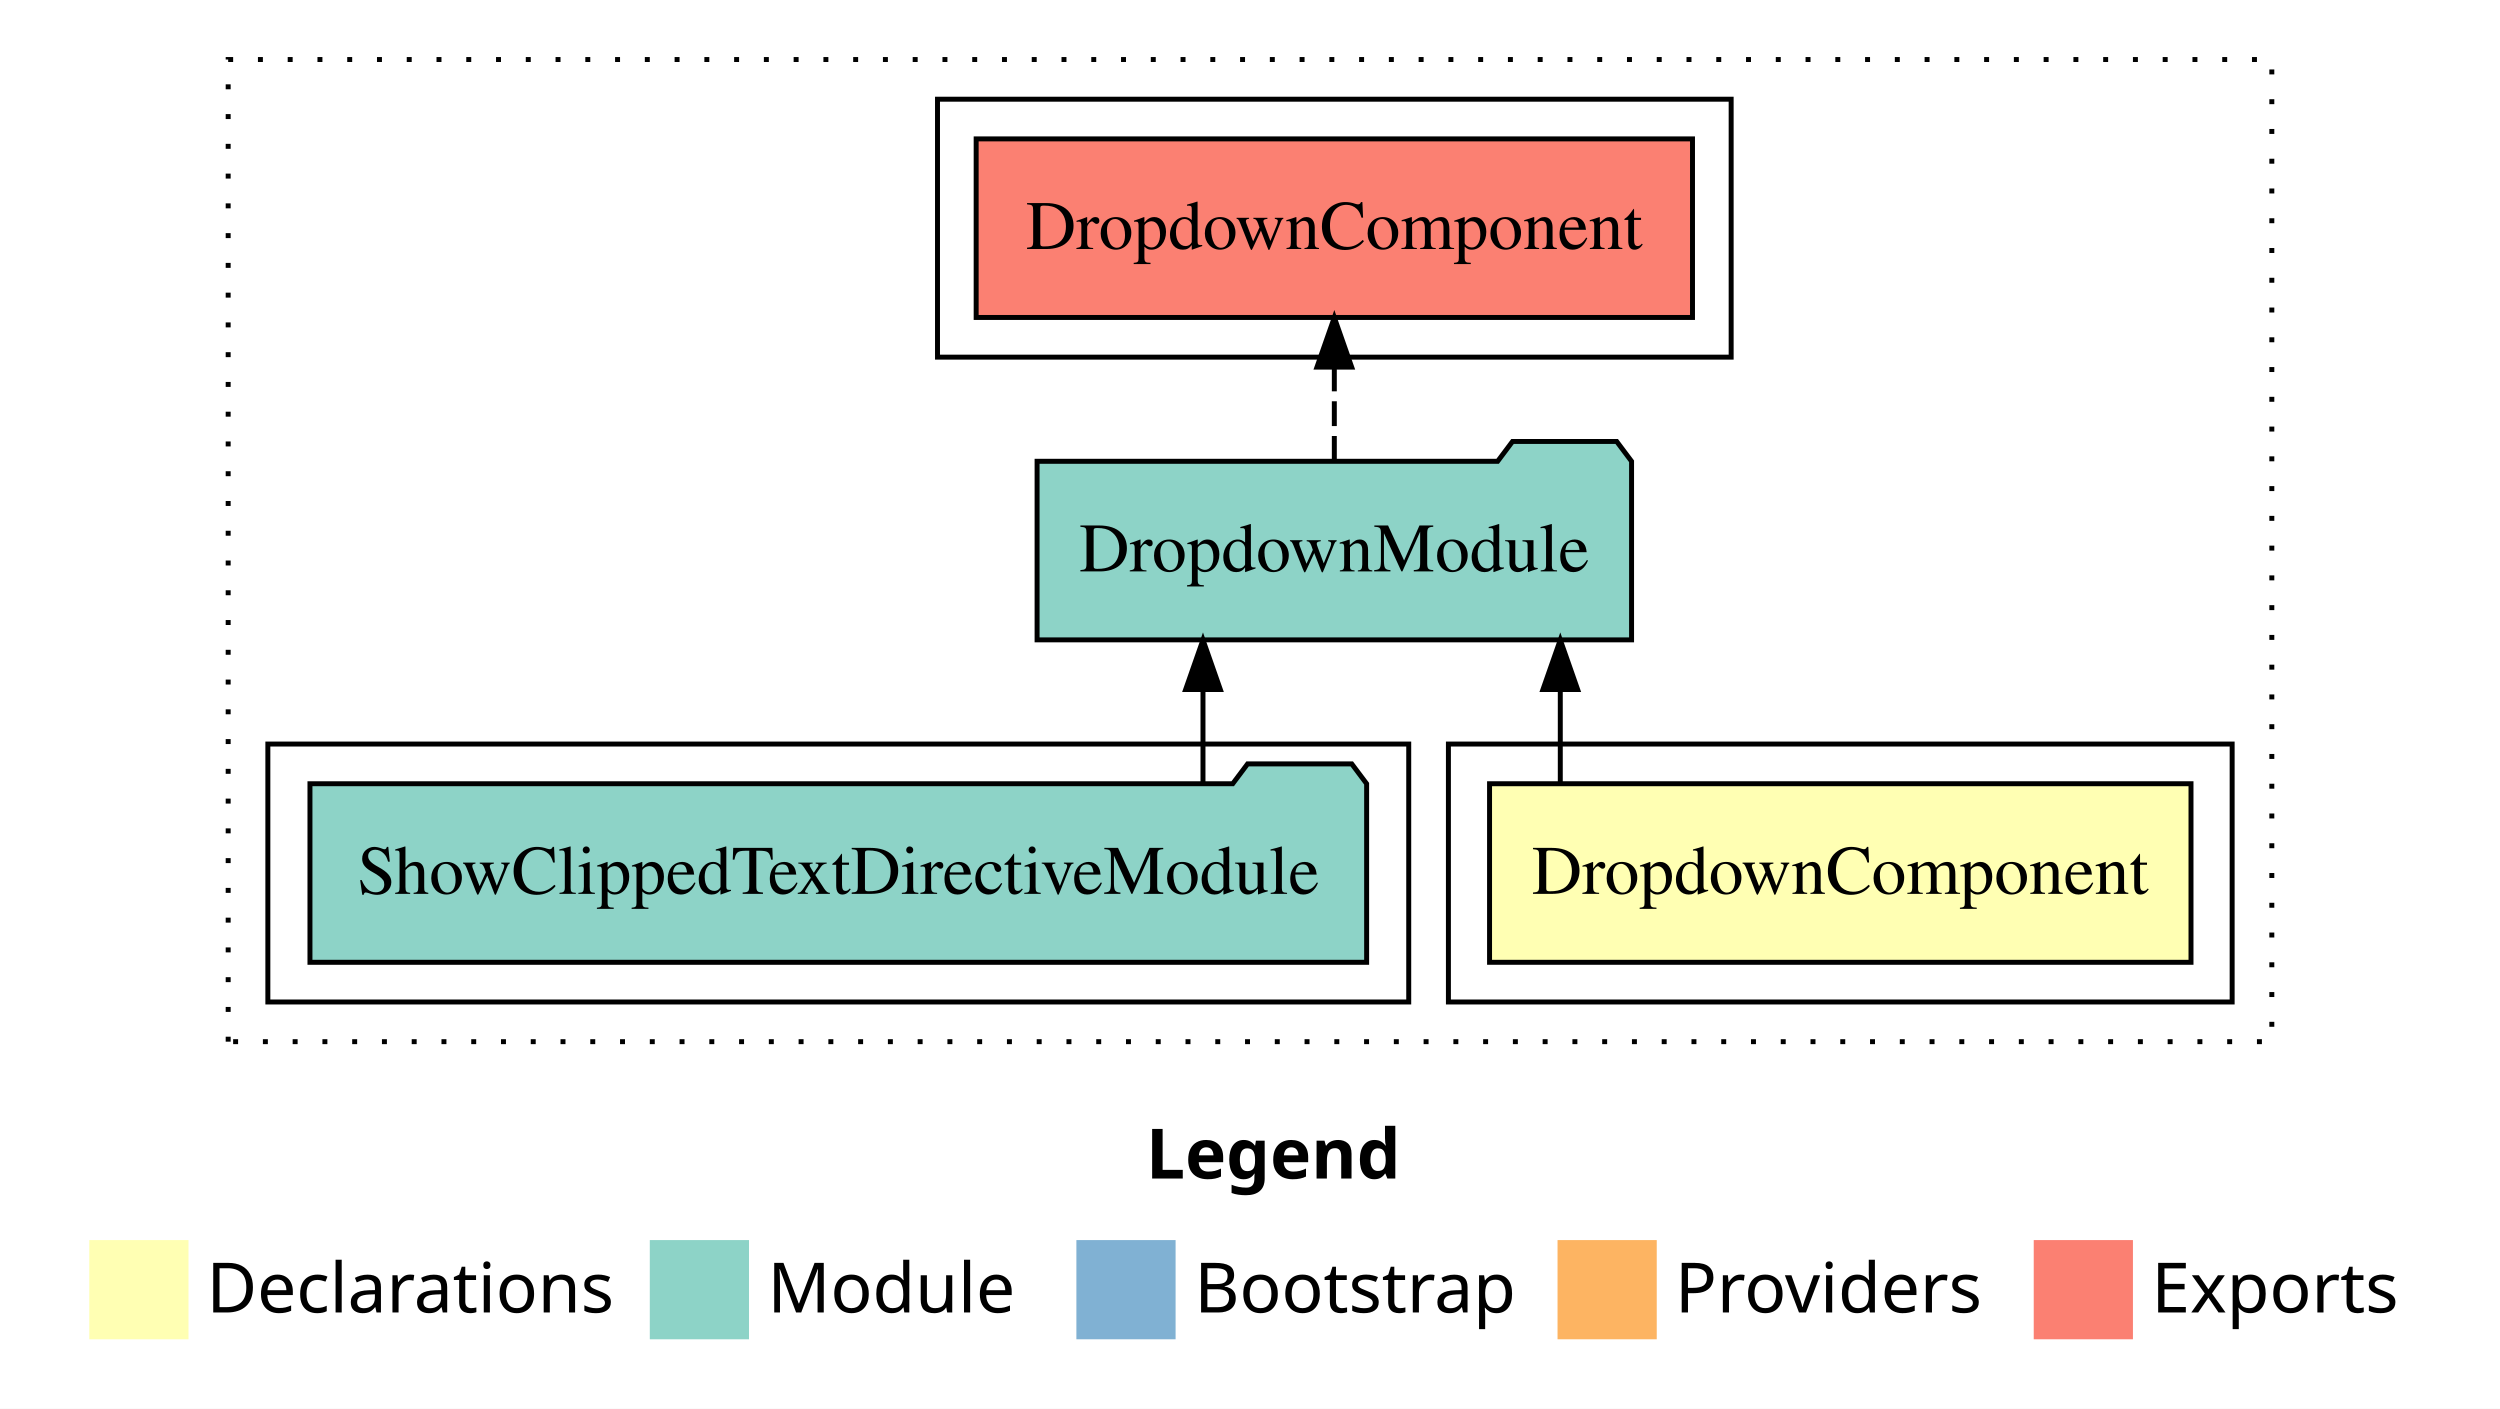
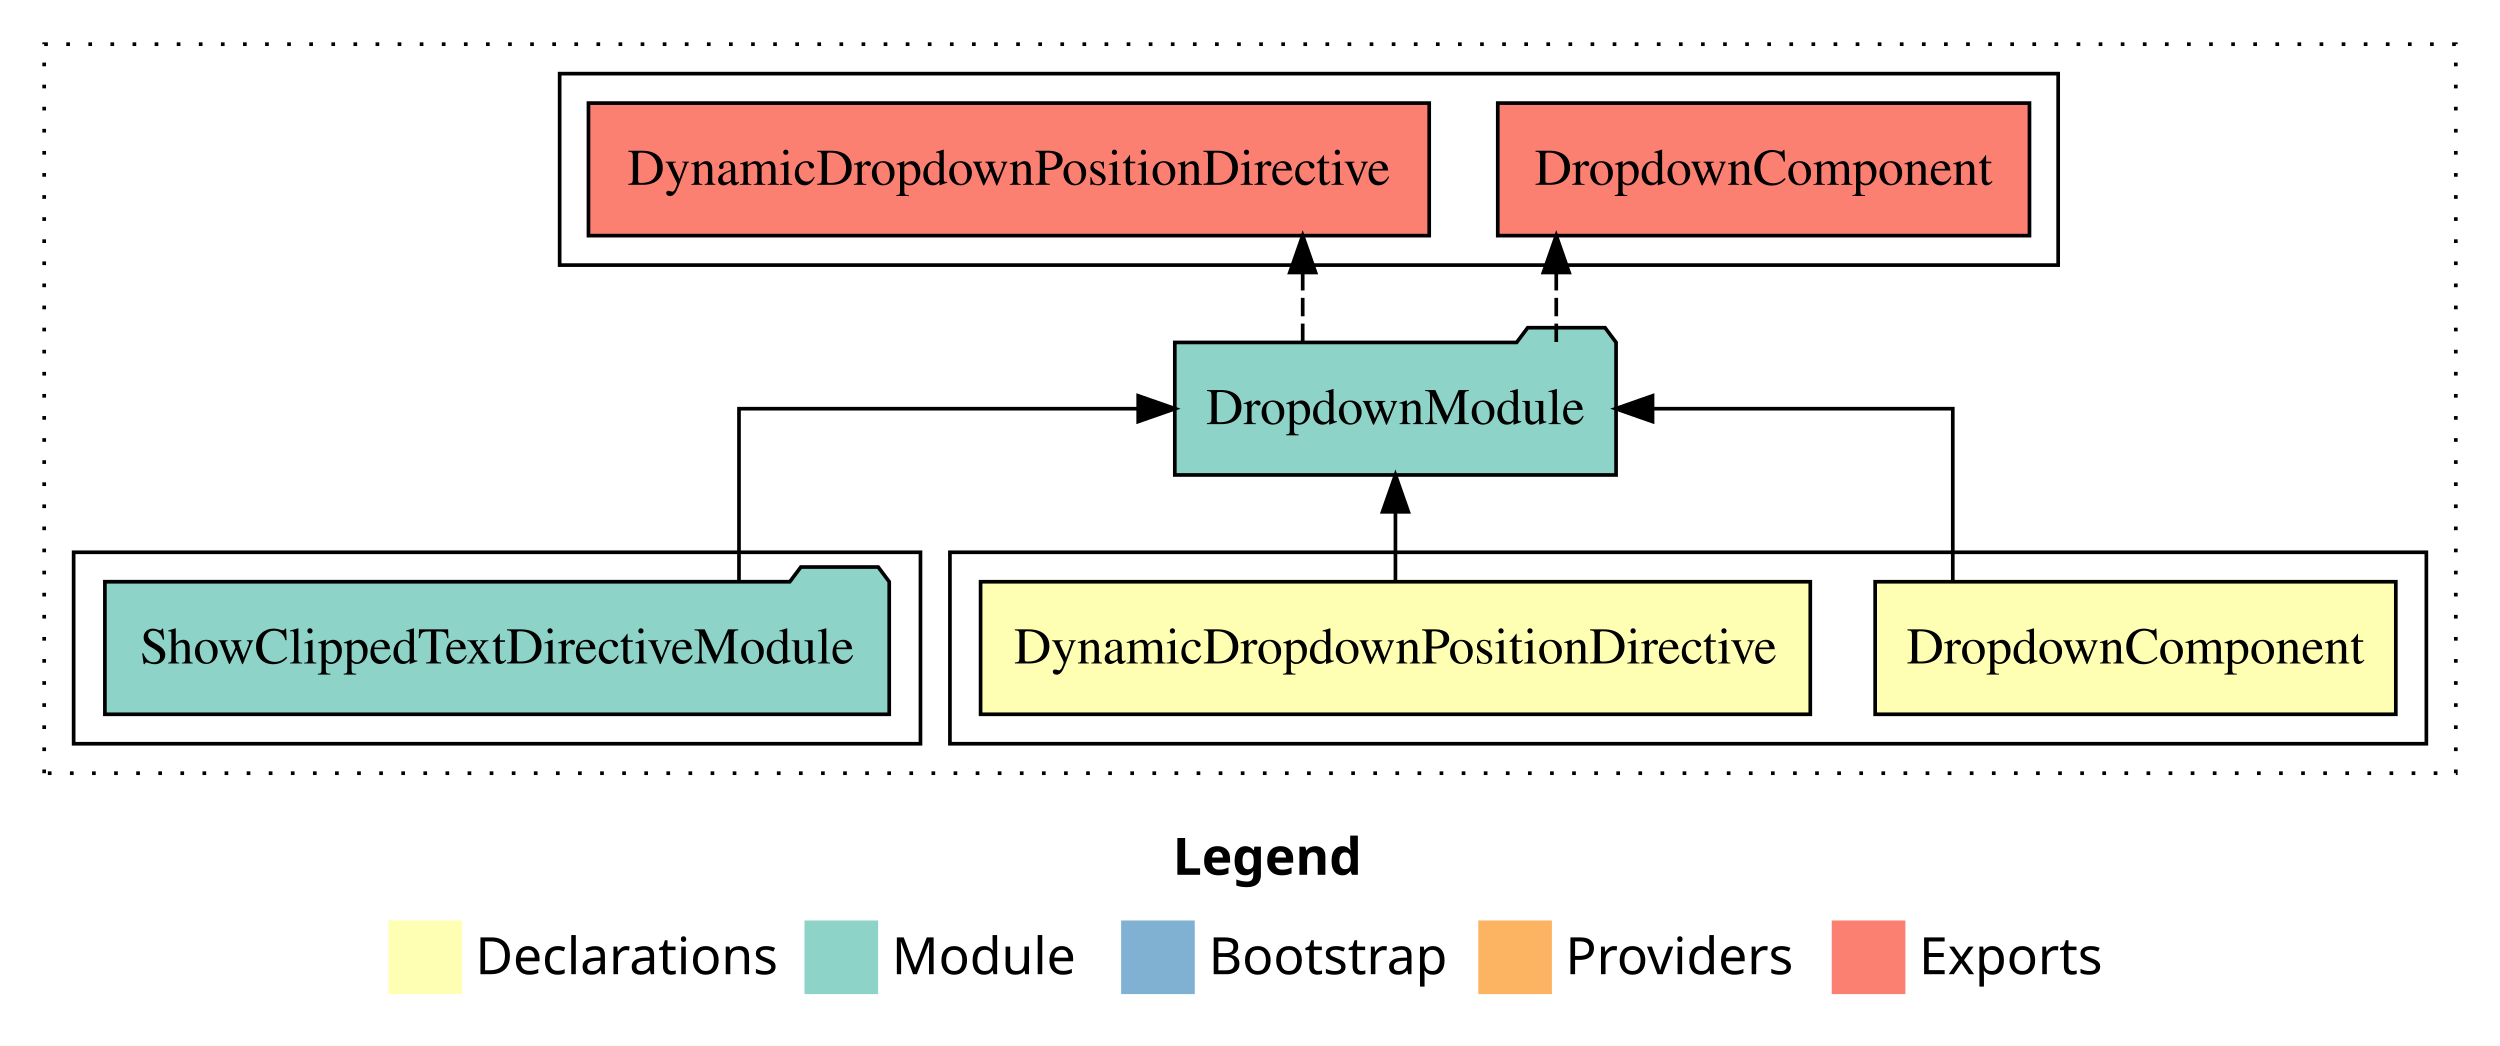
- <svg xmlns="http://www.w3.org/2000/svg" width="504pt" height="284pt" viewBox="0.00 0.00 504.00 284.00">
+ <svg xmlns="http://www.w3.org/2000/svg" width="679pt" height="284pt" viewBox="0.00 0.00 679.00 284.00">
  <g id="graph0" class="graph" transform="scale(1 1) rotate(0) translate(4 280)">
-     <polygon fill="#ffffff" stroke="transparent" points="-4,4 -4,-280 500,-280 500,4 -4,4" />
-     <text text-anchor="start" x="227.009" y="-42.4" font-family="sans-serif" font-weight="bold" font-size="14.00" fill="#000000">Legend</text>
-     <polygon fill="#ffffb3" stroke="transparent" points="14,-10 14,-30 34,-30 34,-10 14,-10" />
-     <text text-anchor="start" x="37.629" y="-15.4" font-family="sans-serif" font-size="14.00" fill="#000000">  Declarations</text>
-     <polygon fill="#8dd3c7" stroke="transparent" points="127,-10 127,-30 147,-30 147,-10 127,-10" />
-     <text text-anchor="start" x="150.725" y="-15.4" font-family="sans-serif" font-size="14.00" fill="#000000">  Module</text>
-     <polygon fill="#80b1d3" stroke="transparent" points="213,-10 213,-30 233,-30 233,-10 213,-10" />
-     <text text-anchor="start" x="236.781" y="-15.4" font-family="sans-serif" font-size="14.00" fill="#000000">  Bootstrap</text>
-     <polygon fill="#fdb462" stroke="transparent" points="310,-10 310,-30 330,-30 330,-10 310,-10" />
-     <text text-anchor="start" x="333.673" y="-15.4" font-family="sans-serif" font-size="14.00" fill="#000000">  Providers</text>
-     <polygon fill="#fb8072" stroke="transparent" points="406,-10 406,-30 426,-30 426,-10 406,-10" />
-     <text text-anchor="start" x="429.726" y="-15.4" font-family="sans-serif" font-size="14.00" fill="#000000">  Exports</text>
+     <polygon fill="#ffffff" stroke="transparent" points="-4,4 -4,-280 675,-280 675,4 -4,4" />
+     <text text-anchor="start" x="314.509" y="-42.4" font-family="sans-serif" font-weight="bold" font-size="14.00" fill="#000000">Legend</text>
+     <polygon fill="#ffffb3" stroke="transparent" points="101.5,-10 101.5,-30 121.5,-30 121.5,-10 101.5,-10" />
+     <text text-anchor="start" x="125.129" y="-15.4" font-family="sans-serif" font-size="14.00" fill="#000000">  Declarations</text>
+     <polygon fill="#8dd3c7" stroke="transparent" points="214.5,-10 214.5,-30 234.5,-30 234.5,-10 214.5,-10" />
+     <text text-anchor="start" x="238.225" y="-15.4" font-family="sans-serif" font-size="14.00" fill="#000000">  Module</text>
+     <polygon fill="#80b1d3" stroke="transparent" points="300.5,-10 300.5,-30 320.5,-30 320.5,-10 300.5,-10" />
+     <text text-anchor="start" x="324.281" y="-15.4" font-family="sans-serif" font-size="14.00" fill="#000000">  Bootstrap</text>
+     <polygon fill="#fdb462" stroke="transparent" points="397.5,-10 397.5,-30 417.5,-30 417.5,-10 397.5,-10" />
+     <text text-anchor="start" x="421.173" y="-15.4" font-family="sans-serif" font-size="14.00" fill="#000000">  Providers</text>
+     <polygon fill="#fb8072" stroke="transparent" points="493.5,-10 493.5,-30 513.5,-30 513.5,-10 493.5,-10" />
+     <text text-anchor="start" x="517.226" y="-15.4" font-family="sans-serif" font-size="14.00" fill="#000000">  Exports</text>
    <g id="clust1" class="cluster">
-       <polygon fill="none" stroke="#000000" stroke-dasharray="1,5" points="42,-70 42,-268 454,-268 454,-70 42,-70" />
+       <polygon fill="none" stroke="#000000" stroke-dasharray="1,5" points="8,-70 8,-268 663,-268 663,-70 8,-70" />
    </g>
    <g id="clust2" class="cluster">
-       <polygon fill="none" stroke="#000000" points="288,-78 288,-130 446,-130 446,-78 288,-78" />
-     </g>
-     <g id="clust4" class="cluster">
-       <polygon fill="none" stroke="#000000" points="50,-78 50,-130 280,-130 280,-78 50,-78" />
+       <polygon fill="none" stroke="#000000" points="254,-78 254,-130 655,-130 655,-78 254,-78" />
    </g>
    <g id="clust5" class="cluster">
-       <polygon fill="none" stroke="#000000" points="185,-208 185,-260 345,-260 345,-208 185,-208" />
+       <polygon fill="none" stroke="#000000" points="16,-78 16,-130 246,-130 246,-78 16,-78" />
+     </g>
+     <g id="clust6" class="cluster">
+       <polygon fill="none" stroke="#000000" points="148,-208 148,-260 555,-260 555,-208 148,-208" />
    </g>
    <g id="node1" class="node">
-       <polygon fill="#ffffb3" stroke="#000000" points="437.706,-122 296.294,-122 296.294,-86 437.706,-86 437.706,-122" />
-       <text text-anchor="middle" x="367" y="-99.8" font-family="Times,serif" font-size="14.00" fill="#000000">DropdownComponent</text>
+       <polygon fill="#ffffb3" stroke="#000000" points="646.706,-122 505.294,-122 505.294,-86 646.706,-86 646.706,-122" />
+       <text text-anchor="middle" x="576" y="-99.8" font-family="Times,serif" font-size="14.00" fill="#000000">DropdownComponent</text>
+     </g>
+     <g id="node3" class="node">
+       <polygon fill="#8dd3c7" stroke="#000000" points="434.924,-187 431.924,-191 410.924,-191 407.924,-187 315.076,-187 315.076,-151 434.924,-151 434.924,-187" />
+       <text text-anchor="middle" x="375" y="-164.8" font-family="Times,serif" font-size="14.00" fill="#000000">DropdownModule</text>
+     </g>
+     <g id="edge1" class="edge">
+       <path fill="none" stroke="#000000" d="M526.375,-122.106C526.375,-141.339 526.375,-169 526.375,-169 526.375,-169 444.827,-169 444.827,-169" />
+       <polygon fill="#000000" stroke="#000000" points="444.827,-165.5 434.827,-169 444.827,-172.5 444.827,-165.5" />
    </g>
    <g id="node2" class="node">
-       <polygon fill="#8dd3c7" stroke="#000000" points="324.924,-187 321.924,-191 300.924,-191 297.924,-187 205.076,-187 205.076,-151 324.924,-151 324.924,-187" />
-       <text text-anchor="middle" x="265" y="-164.8" font-family="Times,serif" font-size="14.00" fill="#000000">DropdownModule</text>
+       <polygon fill="#ffffb3" stroke="#000000" points="487.673,-122 262.327,-122 262.327,-86 487.673,-86 487.673,-122" />
+       <text text-anchor="middle" x="375" y="-99.8" font-family="Times,serif" font-size="14.00" fill="#000000">DynamicDropdownPositionDirective</text>
    </g>
-     <g id="edge1" class="edge">
-       <path fill="none" stroke="#000000" d="M310.554,-122.106C310.554,-122.106 310.554,-140.991 310.554,-140.991" />
-       <polygon fill="#000000" stroke="#000000" points="307.054,-140.991 310.554,-150.991 314.054,-140.991 307.054,-140.991" />
+     <g id="edge2" class="edge">
+       <path fill="none" stroke="#000000" d="M375,-122.106C375,-122.106 375,-140.991 375,-140.991" />
+       <polygon fill="#000000" stroke="#000000" points="371.5,-140.991 375,-150.991 378.5,-140.991 371.5,-140.991" />
+     </g>
+     <g id="node5" class="node">
+       <polygon fill="#fb8072" stroke="#000000" points="547.207,-252 402.793,-252 402.793,-216 547.207,-216 547.207,-252" />
+       <text text-anchor="middle" x="475" y="-229.8" font-family="Times,serif" font-size="14.00" fill="#000000">DropdownComponent </text>
+     </g>
+     <g id="edge4" class="edge">
+       <path fill="none" stroke="#000000" stroke-dasharray="5,2" d="M418.679,-187.106C418.679,-187.106 418.679,-205.991 418.679,-205.991" />
+       <polygon fill="#000000" stroke="#000000" points="415.179,-205.991 418.679,-215.991 422.179,-205.991 415.179,-205.991" />
+     </g>
+     <g id="node6" class="node">
+       <polygon fill="#fb8072" stroke="#000000" points="384.173,-252 155.827,-252 155.827,-216 384.173,-216 384.173,-252" />
+       <text text-anchor="middle" x="270" y="-229.8" font-family="Times,serif" font-size="14.00" fill="#000000">DynamicDropdownPositionDirective </text>
+     </g>
+     <g id="edge5" class="edge">
+       <path fill="none" stroke="#000000" stroke-dasharray="5,2" d="M349.812,-187.106C349.812,-187.106 349.812,-205.991 349.812,-205.991" />
+       <polygon fill="#000000" stroke="#000000" points="346.312,-205.991 349.812,-215.991 353.312,-205.991 346.312,-205.991" />
    </g>
    <g id="node4" class="node">
-       <polygon fill="#fb8072" stroke="#000000" points="337.207,-252 192.793,-252 192.793,-216 337.207,-216 337.207,-252" />
-       <text text-anchor="middle" x="265" y="-229.8" font-family="Times,serif" font-size="14.00" fill="#000000">DropdownComponent </text>
+       <polygon fill="#8dd3c7" stroke="#000000" points="237.513,-122 234.513,-126 213.513,-126 210.513,-122 24.487,-122 24.487,-86 237.513,-86 237.513,-122" />
+       <text text-anchor="middle" x="131" y="-99.8" font-family="Times,serif" font-size="14.00" fill="#000000">ShowClippedTextDirectiveModule</text>
    </g>
    <g id="edge3" class="edge">
-       <path fill="none" stroke="#000000" stroke-dasharray="5,2" d="M265,-187.106C265,-187.106 265,-205.991 265,-205.991" />
-       <polygon fill="#000000" stroke="#000000" points="261.5,-205.991 265,-215.991 268.5,-205.991 261.5,-205.991" />
-     </g>
-     <g id="node3" class="node">
-       <polygon fill="#8dd3c7" stroke="#000000" points="271.513,-122 268.513,-126 247.513,-126 244.513,-122 58.487,-122 58.487,-86 271.513,-86 271.513,-122" />
-       <text text-anchor="middle" x="165" y="-99.8" font-family="Times,serif" font-size="14.00" fill="#000000">ShowClippedTextDirectiveModule</text>
-     </g>
-     <g id="edge2" class="edge">
-       <path fill="none" stroke="#000000" d="M238.522,-122.106C238.522,-122.106 238.522,-140.991 238.522,-140.991" />
-       <polygon fill="#000000" stroke="#000000" points="235.022,-140.991 238.522,-150.991 242.022,-140.991 235.022,-140.991" />
+       <path fill="none" stroke="#000000" d="M196.71,-122.106C196.71,-141.339 196.71,-169 196.71,-169 196.71,-169 305.136,-169 305.136,-169" />
+       <polygon fill="#000000" stroke="#000000" points="305.136,-172.5 315.136,-169 305.136,-165.5 305.136,-172.5" />
    </g>
  </g>
</svg>
